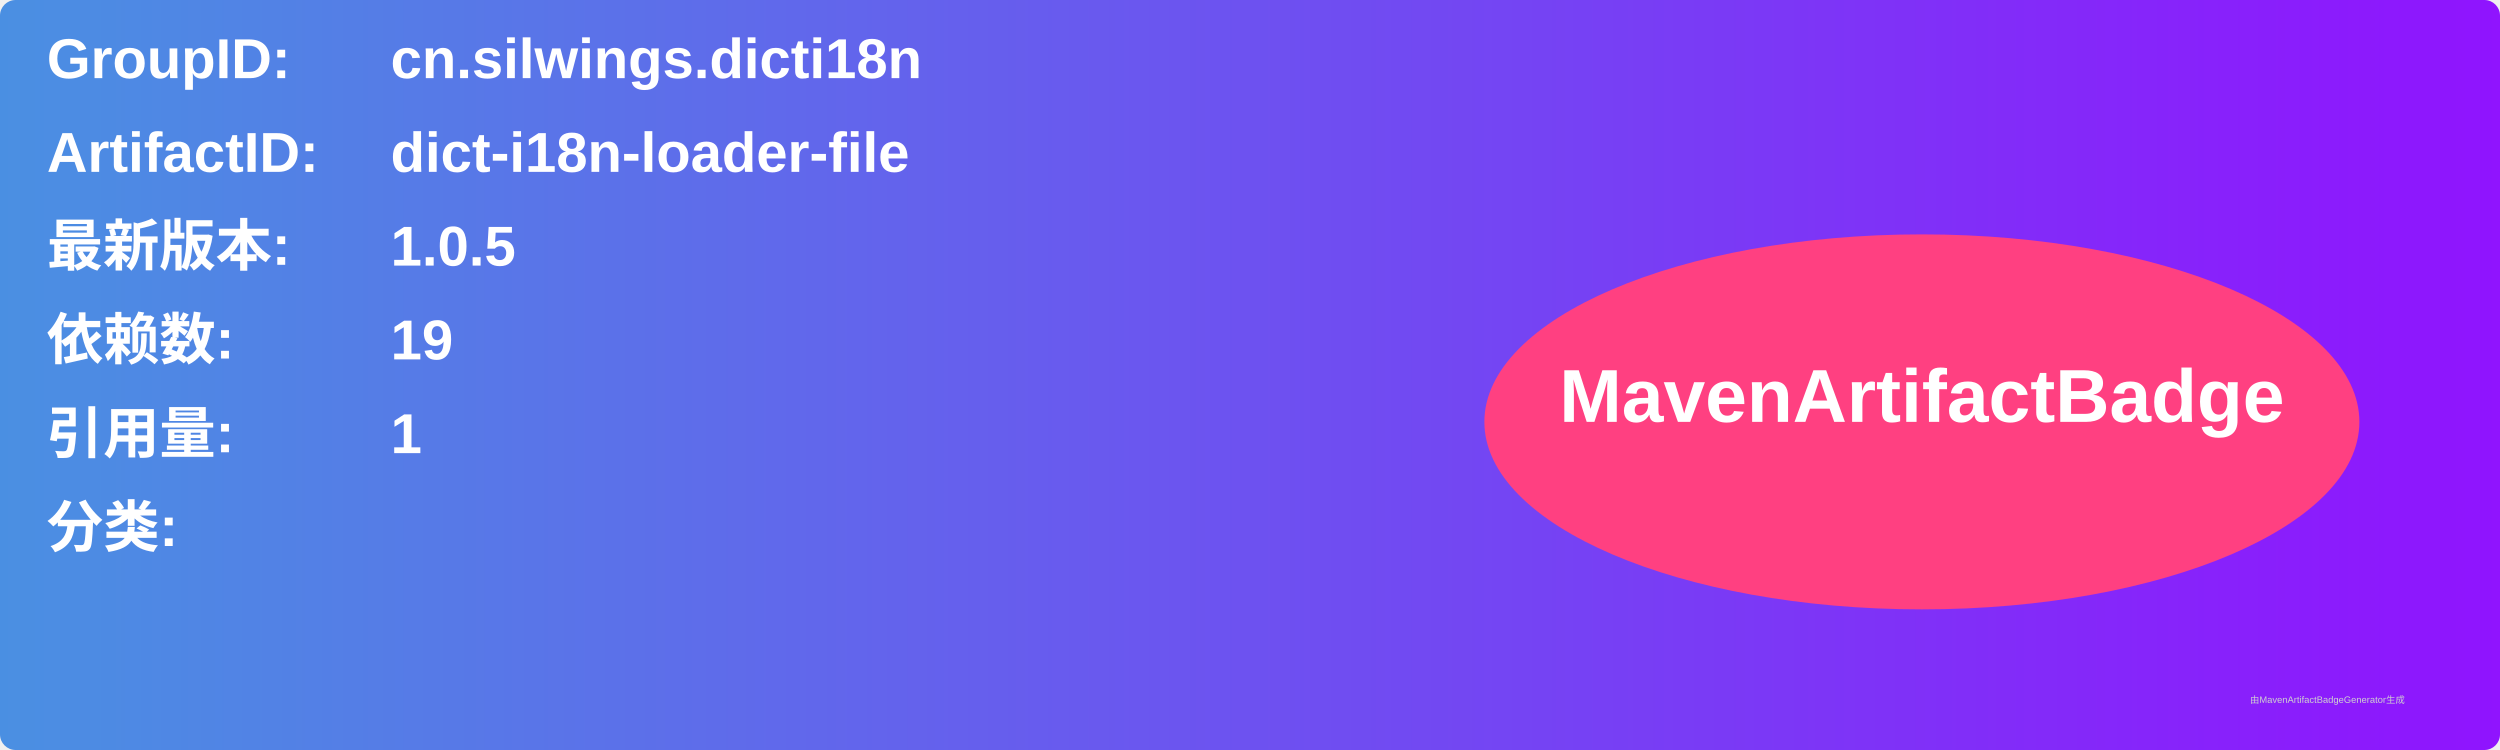
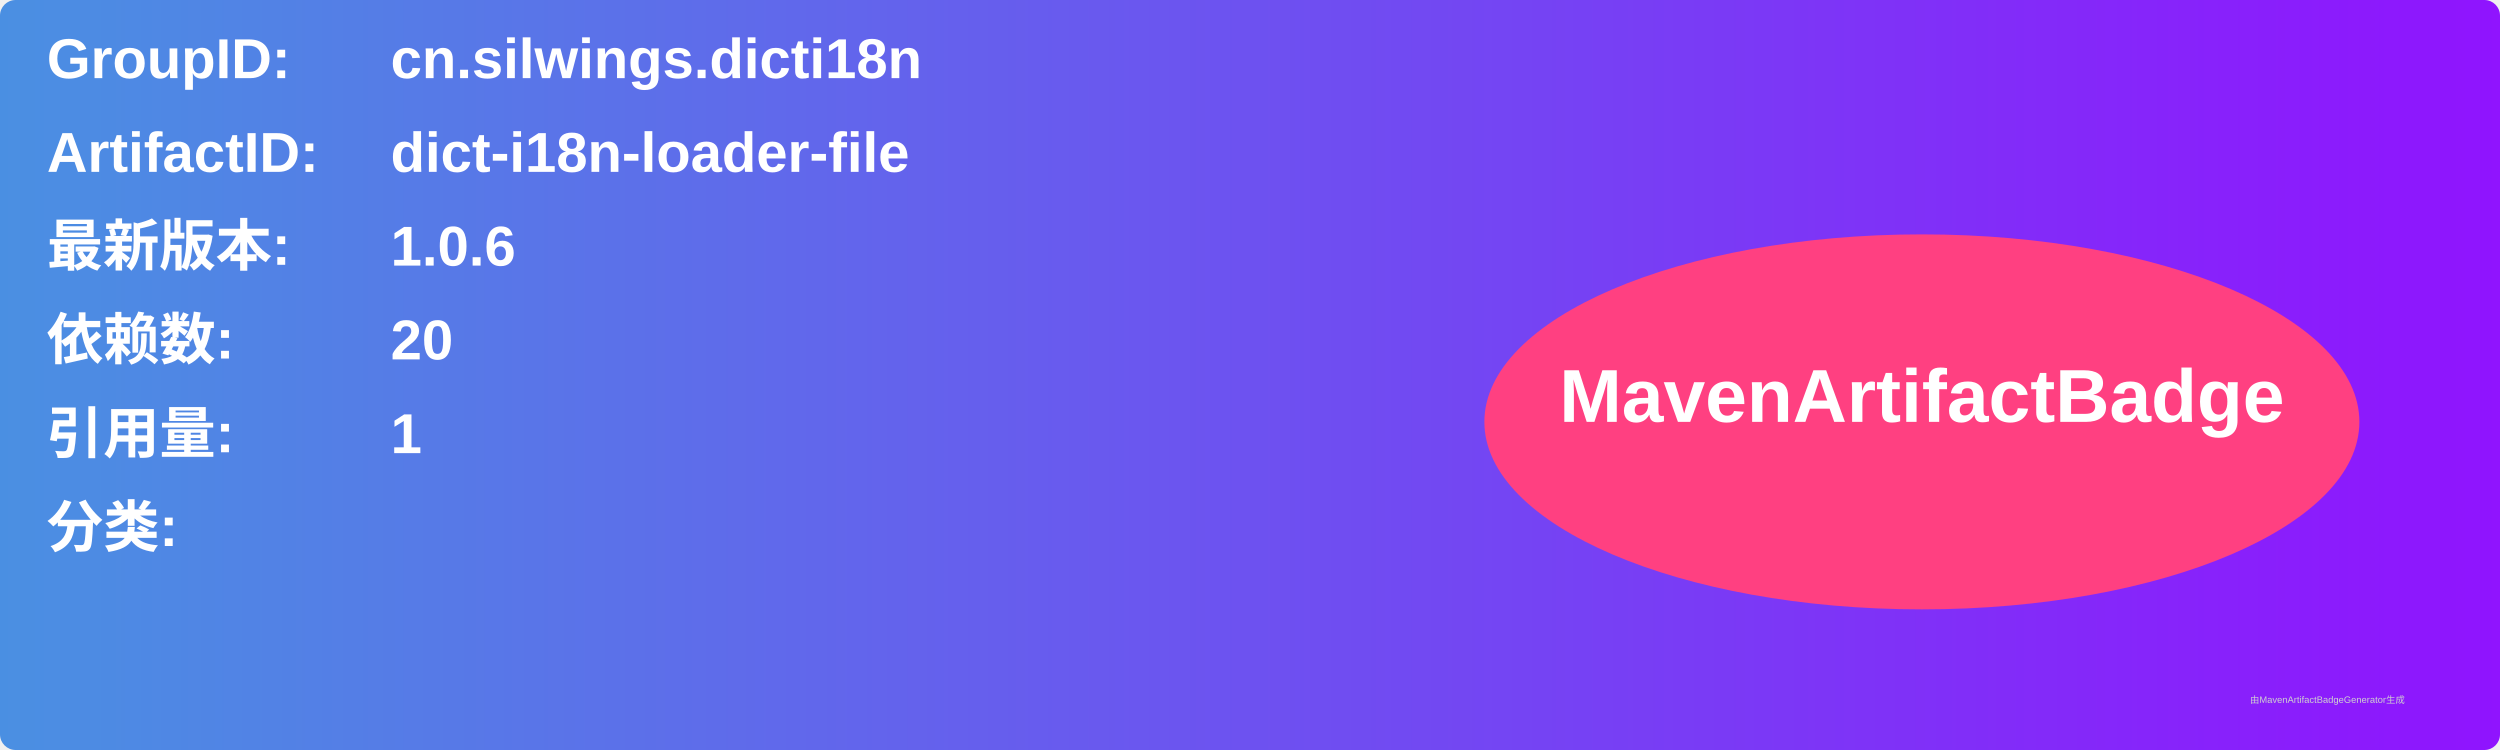
<svg xmlns="http://www.w3.org/2000/svg" width="800" height="240" viewBox="0 0 800 240">
  <linearGradient id="grad" x1="0%" y1="0%" x2="100%" y2="0%">
    <stop offset="0%" stop-color="#4a90e2" />
    <stop offset="100%" stop-color="#9013fe" />
  </linearGradient>
  <rect width="100%" height="100%" rx="5" ry="5" fill="url(#grad)" />
  <g transform="translate(15, 15)">
    <text x="0" y="10" font-family="Arial" font-size="18" fill="white" font-weight="bold" width="260">GroupID:</text>
    <text x="110" y="10" font-family="Arial" font-size="18" fill="white" font-weight="bold" width="460">cn.silwings.dicti18n</text>
    <text x="0" y="40" font-family="Arial" font-size="18" fill="white" font-weight="bold" width="260">ArtifactID:</text>
    <text x="110" y="40" font-family="Arial" font-size="18" fill="white" font-weight="bold" width="460">dict-i18n-loader-file</text>
    <text x="0" y="70" font-family="Arial" font-size="18" fill="white" font-weight="bold">最新版本:</text>
    <text x="110" y="70" font-family="Arial" font-size="18" fill="white" font-weight="bold">
-       <tspan font-weight="bold">1.0.5</tspan>
+       <tspan font-weight="bold">1.0.6</tspan>
    </text>
    <text x="0" y="100" font-family="Arial" font-size="18" fill="white" font-weight="bold">依赖数: </text>
    <text x="110" y="100" font-family="Arial" font-size="18" fill="white">
-       <tspan font-weight="bold">19</tspan>
+       <tspan font-weight="bold">20</tspan>
    </text>
    <text x="0" y="130" font-family="Arial" font-size="18" fill="white" font-weight="bold">引用量: </text>
    <text x="110" y="130" font-family="Arial" font-size="18" fill="white">
      <tspan font-weight="bold">1</tspan>
    </text>
    <text x="0" y="160" font-family="Arial" font-size="18" fill="white" font-weight="bold">分类:</text>
    <text x="10" y="190" font-family="Arial" font-size="10" fill="white">
      <tspan font-weight="bold" />
    </text>
    <ellipse cx="600" cy="120" rx="140" ry="60" fill="#ff4081" />
    <text x="600" y="120" text-anchor="middle" font-family="Arial" font-size="24" fill="white" font-weight="bold">MavenArtifactBadge</text>
  </g>
  <text x="720" y="225" font-family="Arial" font-size="3" fill="#d0d0d0">由MavenArtifactBadgeGenerator生成</text>
</svg>
